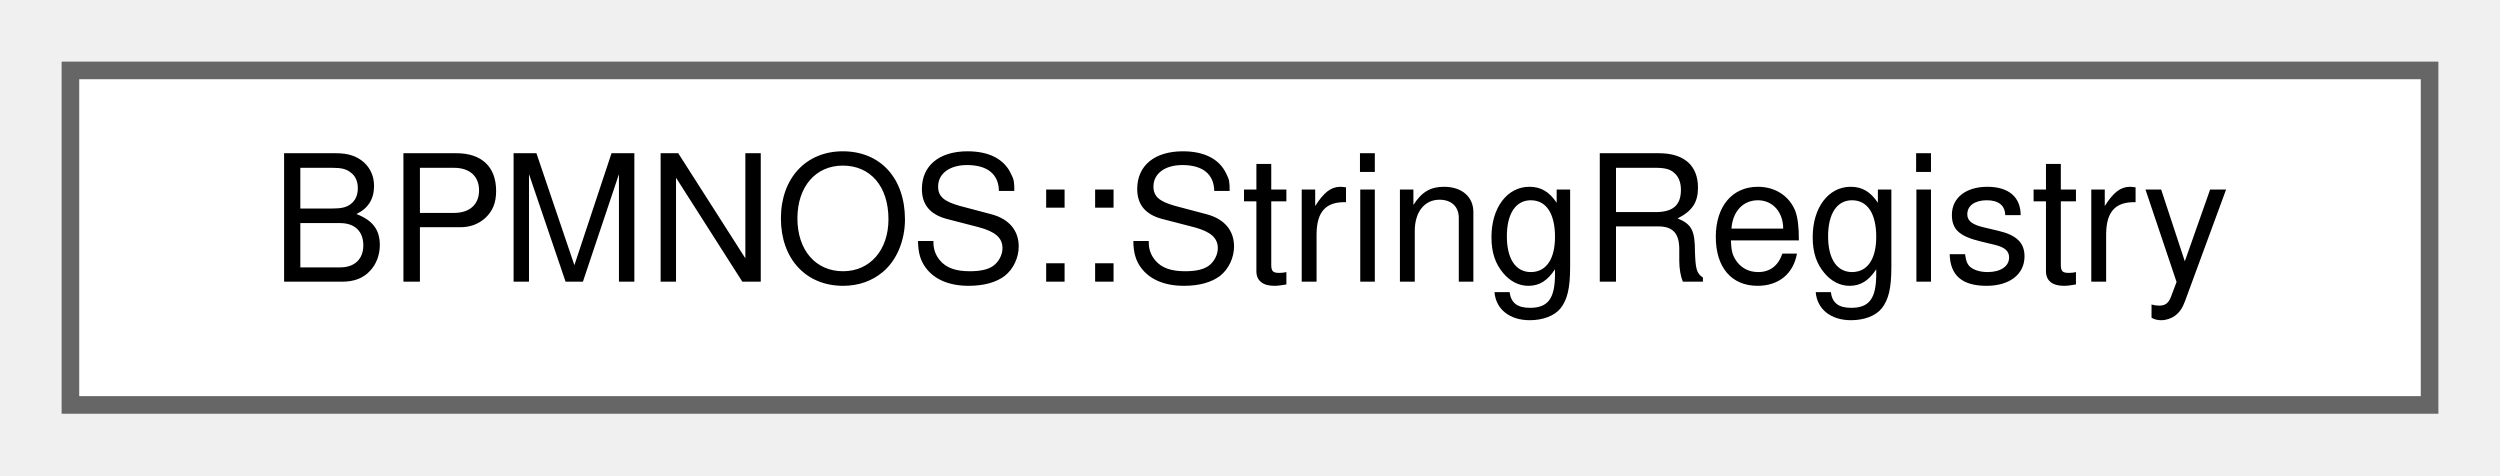
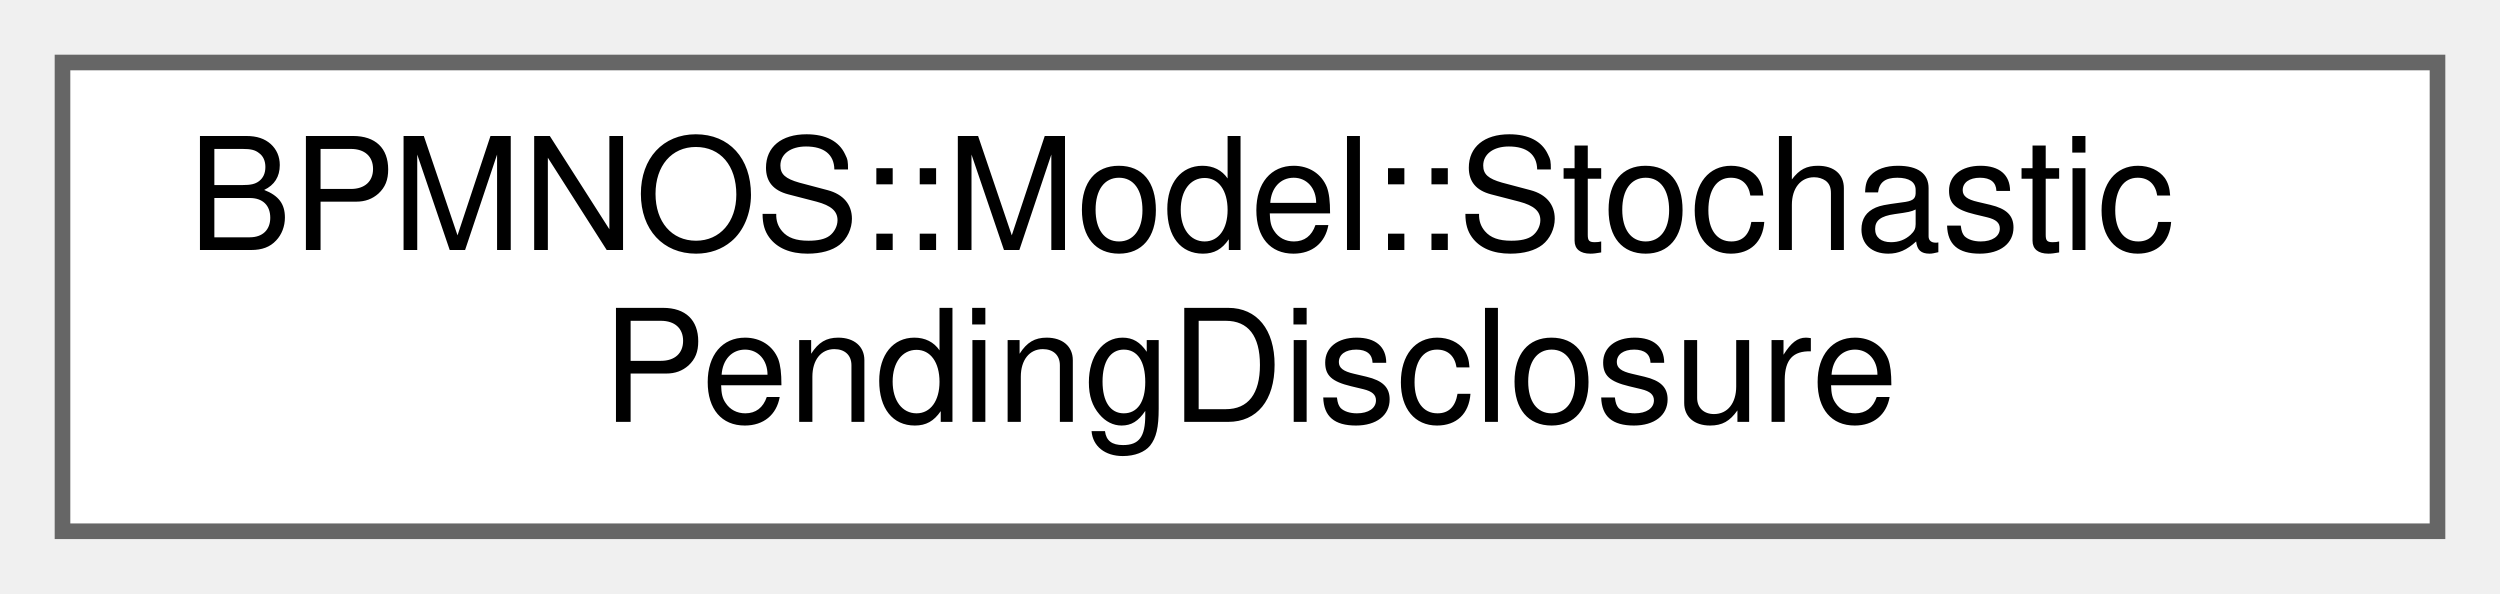
- <svg xmlns="http://www.w3.org/2000/svg" xmlns:xlink="http://www.w3.org/1999/xlink" width="142pt" height="27pt" viewBox="0.00 0.00 142.00 27.00">
-   <g id="graph0" class="graph" transform="scale(1 1) rotate(0) translate(4 23)">
+ <svg xmlns="http://www.w3.org/2000/svg" xmlns:xlink="http://www.w3.org/1999/xlink" width="160pt" height="38pt" viewBox="0.00 0.00 160.00 38.00">
+   <g id="graph0" class="graph" transform="scale(1 1) rotate(0) translate(4 34)">
    <g id="Node000000" class="node">
      <g id="a_Node000000">
-         <a xlink:href="structBPMNOS_1_1StringRegistry.html" target="_top" xlink:title="Utility class for representing strings by numeric values.">
-           <polygon fill="white" stroke="#666666" points="134,-19 0,-19 0,0 134,0 134,-19" />
-           <text text-anchor="middle" x="67" y="-7" font-family="Helvetica,sans-Serif" font-size="10.00">BPMNOS::StringRegistry</text>
+         <a xlink:href="structBPMNOS_1_1Model_1_1StochasticPendingDisclosure.html" target="_top" xlink:title="Structure representing a pending disclosure.">
+           <polygon fill="white" stroke="#666666" points="152,-30 0,-30 0,0 152,0 152,-30" />
+           <text text-anchor="start" x="8" y="-18" font-family="Helvetica,sans-Serif" font-size="10.00">BPMNOS::Model::Stochastic</text>
+           <text text-anchor="middle" x="76" y="-7" font-family="Helvetica,sans-Serif" font-size="10.00">PendingDisclosure</text>
        </a>
      </g>
    </g>
  </g>
</svg>
